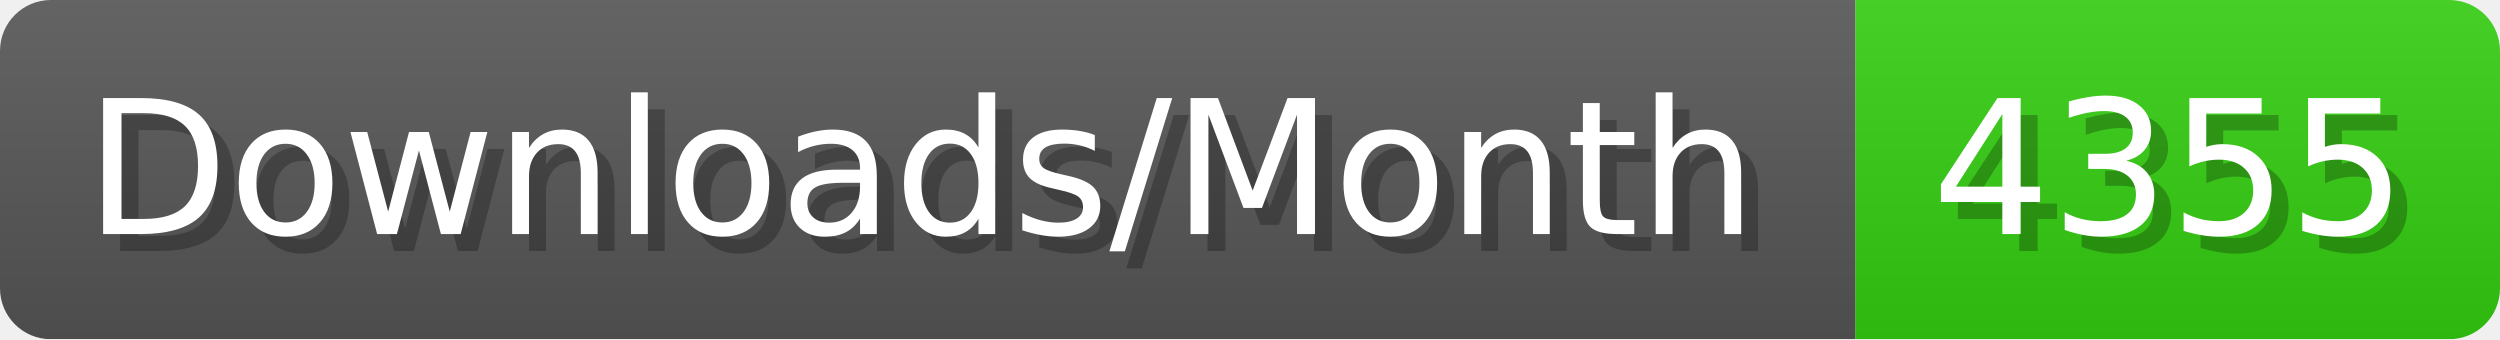
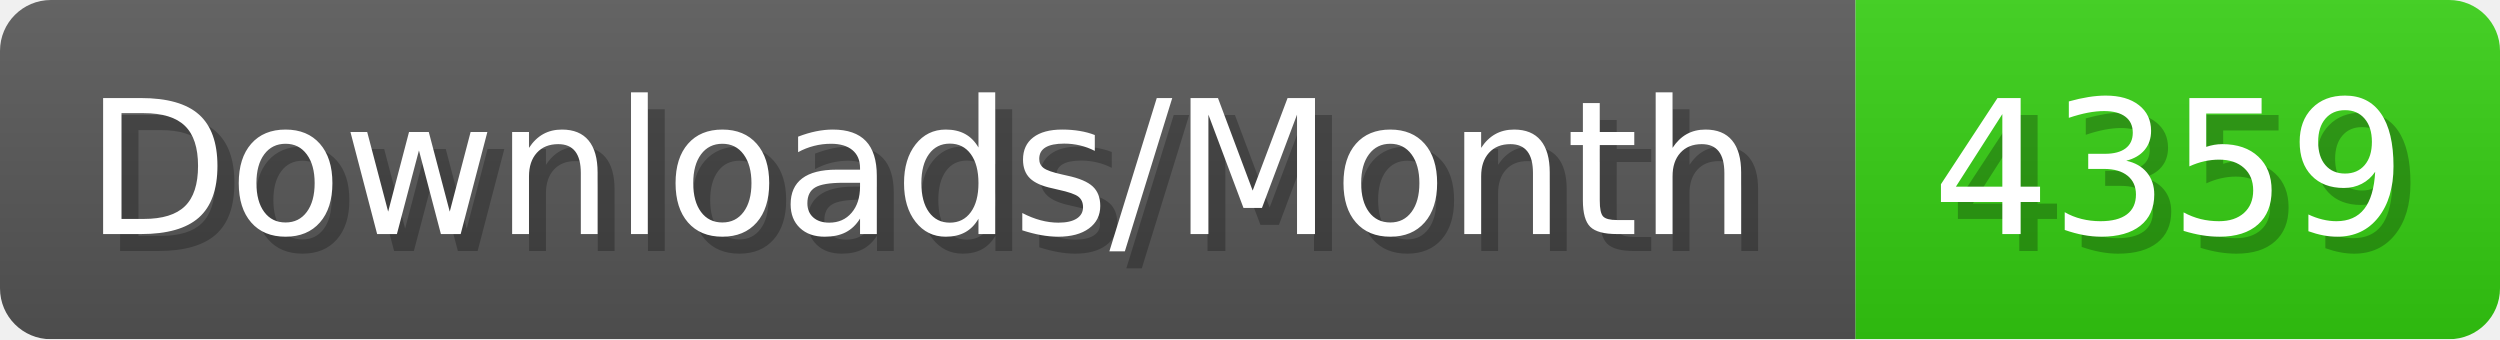
- <svg xmlns="http://www.w3.org/2000/svg" width="147.4" height="20" viewBox="0 0 1474 200" role="img" aria-label="Downloads/Month: 4355">
+ <svg xmlns="http://www.w3.org/2000/svg" width="147.4" height="20" viewBox="0 0 1474 200" role="img" aria-label="Downloads/Month: 4359">
  <linearGradient id="YlXUI" x2="0" y2="100%">
    <stop offset="0" stop-opacity=".1" stop-color="#EEE" />
    <stop offset="1" stop-opacity=".1" />
  </linearGradient>
  <mask id="JHhop">
    <rect width="1474" height="200" rx="30" fill="#FFF" />
  </mask>
  <g mask="url(#JHhop)">
    <rect width="1094" height="200" fill="#555" />
    <rect width="380" height="200" fill="#3C1" x="1094" />
    <rect width="1474" height="200" fill="url(#YlXUI)" />
  </g>
  <g aria-hidden="true" fill="#fff" text-anchor="start" font-family="Verdana,DejaVu Sans,sans-serif" font-size="110">
    <text x="60" y="148" textLength="994" fill="#000" opacity="0.25">Downloads/Month</text>
    <text x="50" y="138" textLength="994">Downloads/Month</text>
-     <text x="1149" y="148" textLength="280" fill="#000" opacity="0.25">4355</text>
-     <text x="1139" y="138" textLength="280">4355</text>
+     <text x="1149" y="148" textLength="280" fill="#000" opacity="0.25">4359</text>
+     <text x="1139" y="138" textLength="280">4359</text>
  </g>
</svg>
